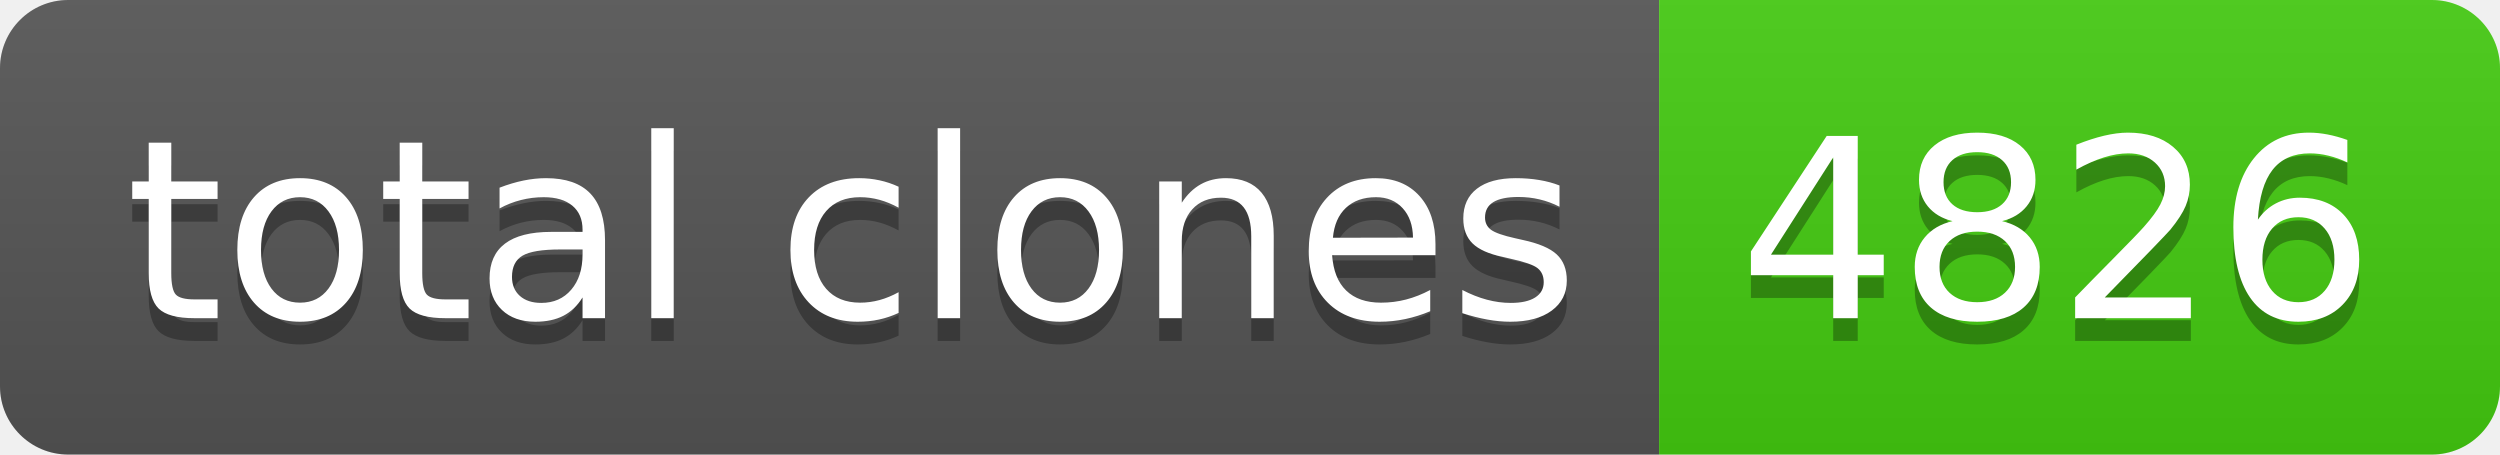
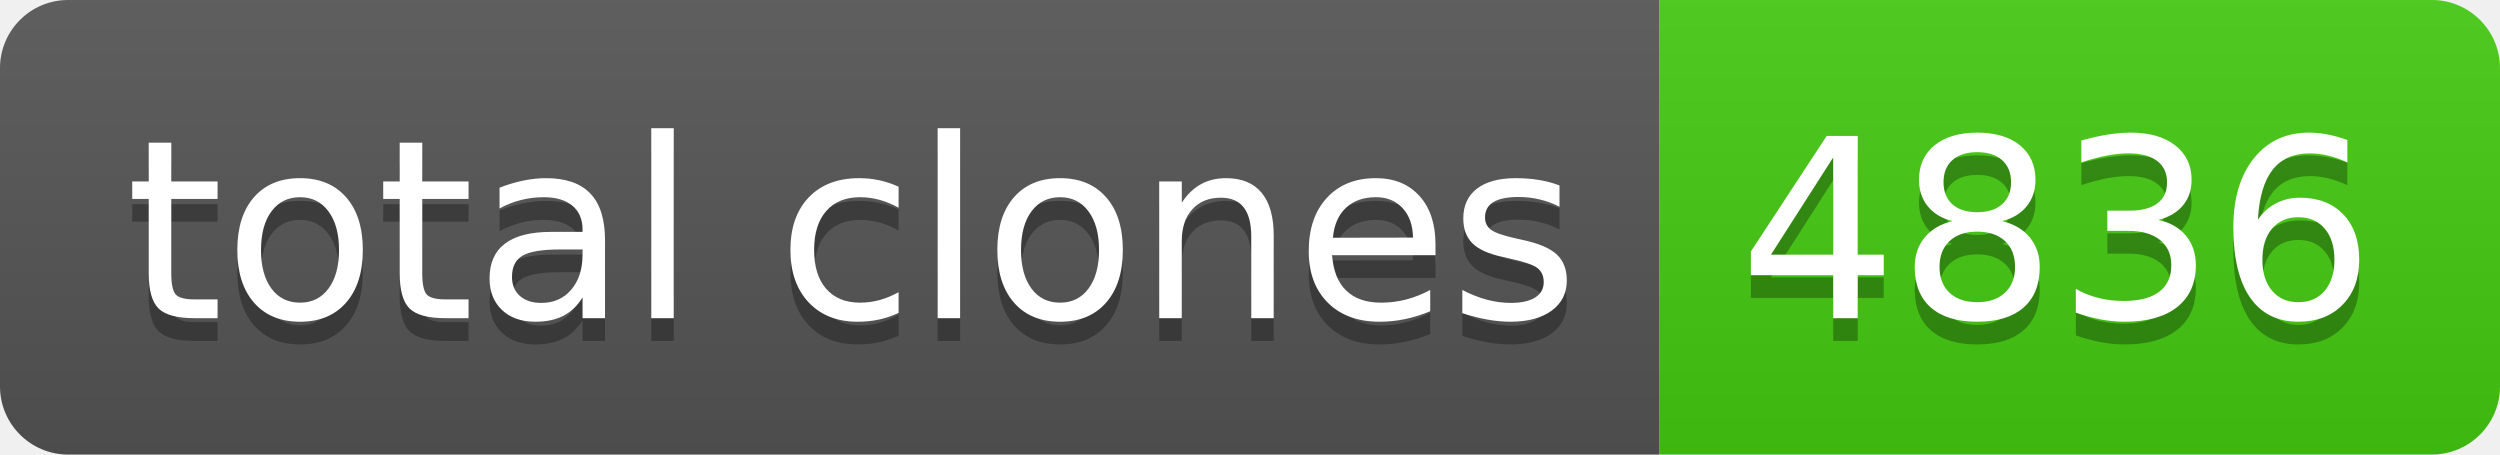
- <svg xmlns="http://www.w3.org/2000/svg" width="110" height="20" role="img" aria-label="total clones: 4826">
+ <svg xmlns="http://www.w3.org/2000/svg" width="110" height="20" role="img" aria-label="total clones: 4836">
  <linearGradient id="s" x2="0" y2="100%">
    <stop offset="0" stop-color="#bbb" stop-opacity=".1" />
    <stop offset="1" stop-opacity=".1" />
  </linearGradient>
  <clipPath id="r">
    <rect width="110" height="20" rx="3" fill="#fff" />
  </clipPath>
  <g clip-path="url(#r)">
    <rect width="73" height="20" fill="#555" />
    <rect x="73" width="37" height="20" fill="#4c1" />
    <rect width="110" height="20" fill="url(#s)" />
  </g>
  <g fill="#fff" text-anchor="middle" font-family="Verdana,Geneva,DejaVu Sans,sans-serif" text-rendering="geometricPrecision" font-size="110">
    <text aria-hidden="true" x="375" y="150" fill="#010101" fill-opacity=".3" transform="scale(.1)" textLength="630">total clones</text>
    <text x="375" y="140" transform="scale(.1)" fill="#fff" textLength="630">total clones</text>
-     <text aria-hidden="true" x="905" y="150" fill="#010101" fill-opacity=".3" transform="scale(.1)" textLength="270">4826</text>
-     <text x="905" y="140" transform="scale(.1)" fill="#fff" textLength="270">4826</text>
+     <text aria-hidden="true" x="905" y="150" fill="#010101" fill-opacity=".3" transform="scale(.1)" textLength="270">4836</text>
+     <text x="905" y="140" transform="scale(.1)" fill="#fff" textLength="270">4836</text>
  </g>
</svg>
